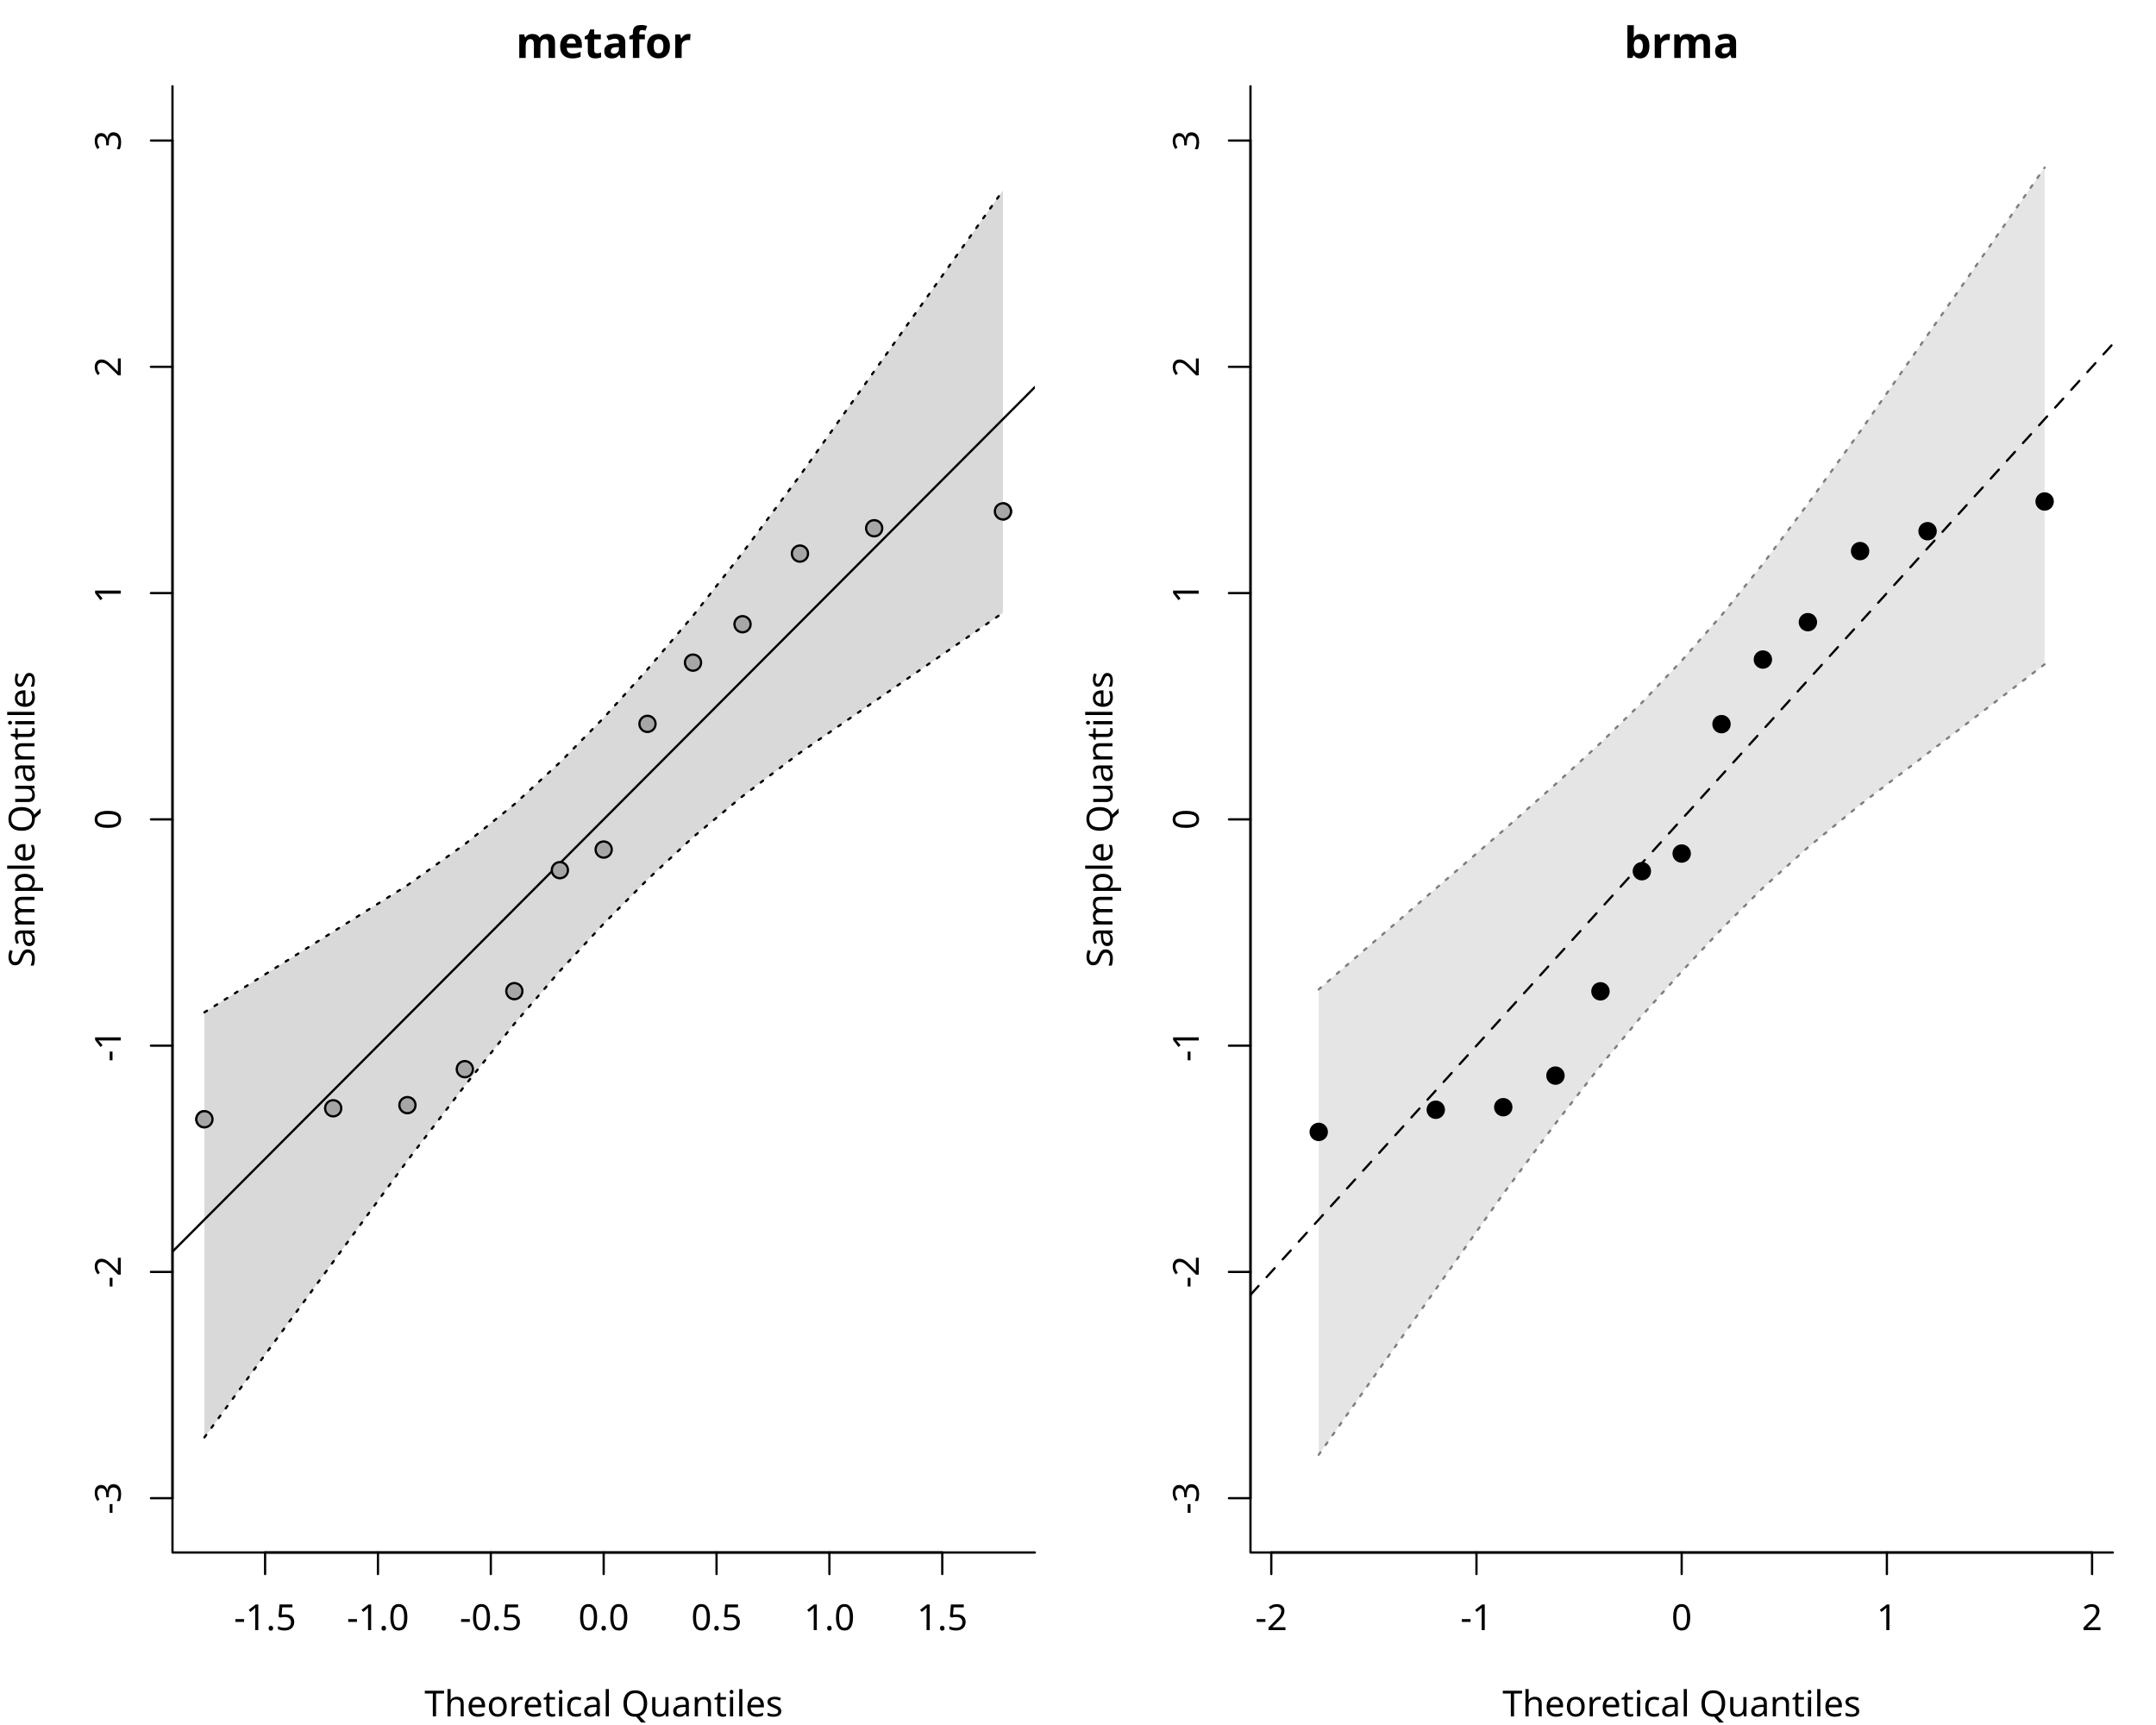
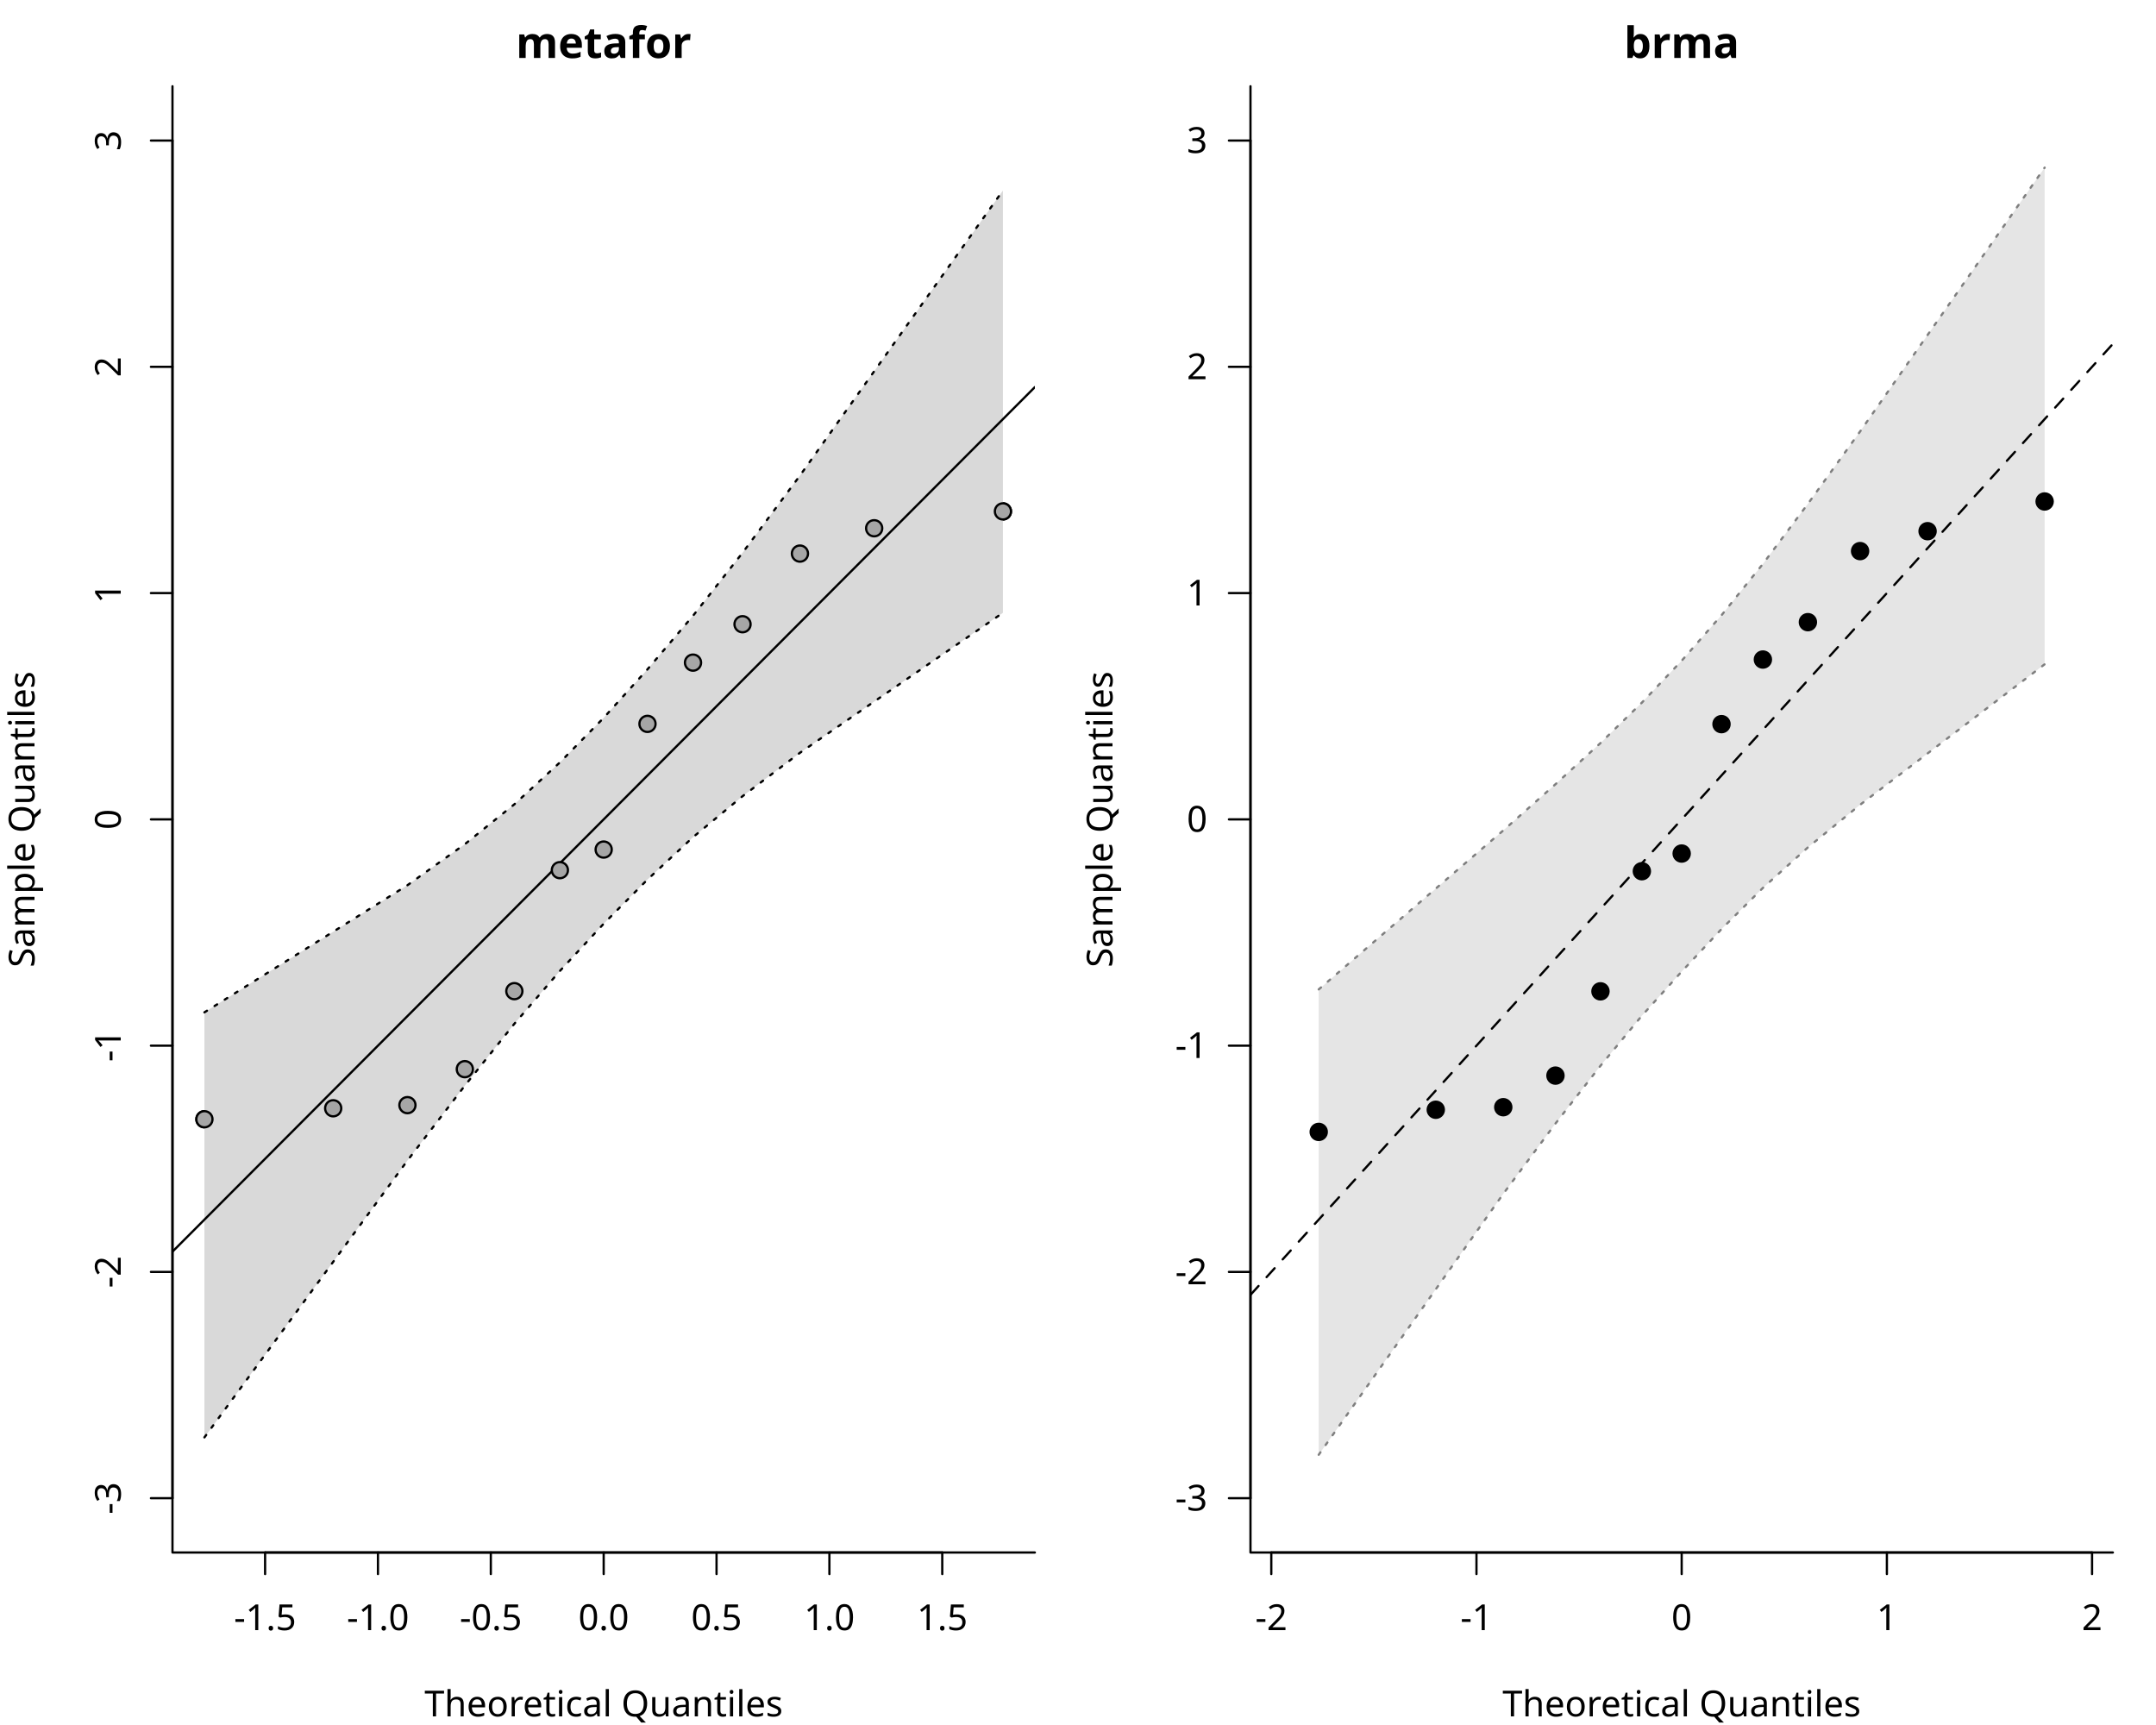
<svg xmlns="http://www.w3.org/2000/svg" class="svglite" data-engine-version="2.0" width="720.00pt" height="576.00pt" viewBox="0 0 720.00 576.00">
  <defs>
    <style type="text/css">
    .svglite line, .svglite polyline, .svglite polygon, .svglite path, .svglite rect, .svglite circle {
      fill: none;
      stroke: #000000;
      stroke-linecap: round;
      stroke-linejoin: round;
      stroke-miterlimit: 10.00;
    }
  </style>
  </defs>
  <rect width="100%" height="100%" style="stroke: none; fill: #FFFFFF;" />
  <defs>
    <clipPath id="cpMC4wMHw3MjAuMDB8MC4wMHw1NzYuMDA=">
      <rect x="0.00" y="0.00" width="720.00" height="576.00" />
    </clipPath>
  </defs>
  <g clip-path="url(#cpMC4wMHw3MjAuMDB8MC4wMHw1NzYuMDA=)">
</g>
  <defs>
    <clipPath id="cpNTcuNjB8MzQ1LjYwfDI4LjgwfDUxOC40MA==">
      <rect x="57.60" y="28.80" width="288.00" height="489.60" />
    </clipPath>
  </defs>
  <g clip-path="url(#cpNTcuNjB8MzQ1LjYwfDI4LjgwfDUxOC40MA==)">
    <circle cx="186.97" cy="290.56" r="2.70" style="stroke-width: 0.75; fill: #A6A6A6;" />
    <circle cx="136.06" cy="369.02" r="2.70" style="stroke-width: 0.75; fill: #A6A6A6;" />
    <circle cx="171.77" cy="330.96" r="2.70" style="stroke-width: 0.75; fill: #A6A6A6;" />
    <circle cx="68.27" cy="373.73" r="2.70" style="stroke-width: 0.75; fill: #A6A6A6;" />
    <circle cx="247.97" cy="208.44" r="2.70" style="stroke-width: 0.75; fill: #A6A6A6;" />
    <circle cx="201.60" cy="283.68" r="2.70" style="stroke-width: 0.75; fill: #A6A6A6;" />
    <circle cx="111.27" cy="370.07" r="2.70" style="stroke-width: 0.75; fill: #A6A6A6;" />
    <circle cx="334.93" cy="170.76" r="2.70" style="stroke-width: 0.75; fill: #A6A6A6;" />
    <circle cx="216.23" cy="241.71" r="2.70" style="stroke-width: 0.75; fill: #A6A6A6;" />
    <circle cx="155.23" cy="357.01" r="2.70" style="stroke-width: 0.75; fill: #A6A6A6;" />
    <circle cx="231.43" cy="221.26" r="2.70" style="stroke-width: 0.75; fill: #A6A6A6;" />
    <circle cx="291.93" cy="176.39" r="2.70" style="stroke-width: 0.75; fill: #A6A6A6;" />
    <circle cx="267.14" cy="184.85" r="2.70" style="stroke-width: 0.75; fill: #A6A6A6;" />
  </g>
  <g clip-path="url(#cpMC4wMHw3MjAuMDB8MC4wMHw1NzYuMDA=)">
    <line x1="88.53" y1="518.40" x2="314.67" y2="518.40" style="stroke-width: 0.75;" />
    <line x1="88.53" y1="518.40" x2="88.53" y2="525.60" style="stroke-width: 0.75;" />
    <line x1="126.22" y1="518.40" x2="126.22" y2="525.60" style="stroke-width: 0.75;" />
    <line x1="163.91" y1="518.40" x2="163.91" y2="525.60" style="stroke-width: 0.75;" />
    <line x1="201.60" y1="518.40" x2="201.60" y2="525.60" style="stroke-width: 0.75;" />
    <line x1="239.29" y1="518.40" x2="239.29" y2="525.60" style="stroke-width: 0.75;" />
    <line x1="276.98" y1="518.40" x2="276.98" y2="525.60" style="stroke-width: 0.75;" />
    <line x1="314.67" y1="518.40" x2="314.67" y2="525.60" style="stroke-width: 0.75;" />
    <text x="88.53" y="544.32" text-anchor="middle" style="font-size: 12.00px; font-family: sans;" textLength="20.68px" lengthAdjust="spacingAndGlyphs">-1.5</text>
    <text x="126.22" y="544.32" text-anchor="middle" style="font-size: 12.00px; font-family: sans;" textLength="20.68px" lengthAdjust="spacingAndGlyphs">-1.0</text>
    <text x="163.91" y="544.32" text-anchor="middle" style="font-size: 12.00px; font-family: sans;" textLength="20.68px" lengthAdjust="spacingAndGlyphs">-0.5</text>
    <text x="201.60" y="544.32" text-anchor="middle" style="font-size: 12.00px; font-family: sans;" textLength="16.68px" lengthAdjust="spacingAndGlyphs">0.0</text>
    <text x="239.29" y="544.32" text-anchor="middle" style="font-size: 12.00px; font-family: sans;" textLength="16.68px" lengthAdjust="spacingAndGlyphs">0.5</text>
    <text x="276.98" y="544.32" text-anchor="middle" style="font-size: 12.00px; font-family: sans;" textLength="16.68px" lengthAdjust="spacingAndGlyphs">1.0</text>
    <text x="314.67" y="544.32" text-anchor="middle" style="font-size: 12.00px; font-family: sans;" textLength="16.68px" lengthAdjust="spacingAndGlyphs">1.5</text>
    <line x1="57.60" y1="500.27" x2="57.60" y2="46.93" style="stroke-width: 0.75;" />
    <line x1="57.60" y1="500.27" x2="50.40" y2="500.27" style="stroke-width: 0.75;" />
    <line x1="57.60" y1="424.71" x2="50.40" y2="424.71" style="stroke-width: 0.75;" />
    <line x1="57.60" y1="349.16" x2="50.40" y2="349.16" style="stroke-width: 0.75;" />
    <line x1="57.60" y1="273.60" x2="50.40" y2="273.60" style="stroke-width: 0.75;" />
    <line x1="57.60" y1="198.04" x2="50.40" y2="198.04" style="stroke-width: 0.75;" />
    <line x1="57.60" y1="122.49" x2="50.40" y2="122.49" style="stroke-width: 0.75;" />
    <line x1="57.60" y1="46.93" x2="50.40" y2="46.93" style="stroke-width: 0.75;" />
    <text transform="translate(40.32,500.27) rotate(-90)" text-anchor="middle" style="font-size: 12.00px; font-family: sans;" textLength="10.67px" lengthAdjust="spacingAndGlyphs">-3</text>
    <text transform="translate(40.32,424.71) rotate(-90)" text-anchor="middle" style="font-size: 12.00px; font-family: sans;" textLength="10.67px" lengthAdjust="spacingAndGlyphs">-2</text>
    <text transform="translate(40.32,349.16) rotate(-90)" text-anchor="middle" style="font-size: 12.00px; font-family: sans;" textLength="10.67px" lengthAdjust="spacingAndGlyphs">-1</text>
    <text transform="translate(40.32,273.60) rotate(-90)" text-anchor="middle" style="font-size: 12.00px; font-family: sans;" textLength="6.67px" lengthAdjust="spacingAndGlyphs">0</text>
    <text transform="translate(40.32,198.04) rotate(-90)" text-anchor="middle" style="font-size: 12.00px; font-family: sans;" textLength="6.67px" lengthAdjust="spacingAndGlyphs">1</text>
    <text transform="translate(40.32,122.49) rotate(-90)" text-anchor="middle" style="font-size: 12.00px; font-family: sans;" textLength="6.67px" lengthAdjust="spacingAndGlyphs">2</text>
    <text transform="translate(40.32,46.93) rotate(-90)" text-anchor="middle" style="font-size: 12.00px; font-family: sans;" textLength="6.67px" lengthAdjust="spacingAndGlyphs">3</text>
    <polyline points="57.60,28.80 57.60,518.40 345.60,518.40 " style="stroke-width: 0.75;" />
  </g>
  <defs>
    <clipPath id="cpMC4wMHwzNjAuMDB8MC4wMHw1NzYuMDA=">
      <rect x="0.00" y="0.00" width="360.00" height="576.00" />
    </clipPath>
  </defs>
  <g clip-path="url(#cpMC4wMHwzNjAuMDB8MC4wMHw1NzYuMDA=)">
    <text x="201.60" y="19.36" text-anchor="middle" style="font-size: 14.40px; font-weight: bold; font-family: sans;" textLength="48.82px" lengthAdjust="spacingAndGlyphs">metafor</text>
    <text x="201.60" y="573.12" text-anchor="middle" style="font-size: 12.00px; font-family: sans;" textLength="113.40px" lengthAdjust="spacingAndGlyphs">Theoretical Quantiles</text>
    <text transform="translate(11.52,273.60) rotate(-90)" text-anchor="middle" style="font-size: 12.00px; font-family: sans;" textLength="94.73px" lengthAdjust="spacingAndGlyphs">Sample Quantiles</text>
  </g>
  <g clip-path="url(#cpNTcuNjB8MzQ1LjYwfDI4LjgwfDUxOC40MA==)">
    <polygon points="68.27,479.96 111.27,421.34 136.06,387.53 155.23,362.51 171.77,341.86 186.97,324.22 201.60,308.45 216.23,293.69 231.43,279.55 247.97,265.87 267.14,251.37 291.93,234.27 334.93,204.62 334.93,63.62 291.93,123.99 267.14,158.81 247.97,184.59 231.43,205.62 216.23,223.50 201.60,239.70 186.97,254.59 171.77,268.57 155.23,281.89 136.06,295.59 111.27,311.12 68.27,338.03 " style="stroke-width: 0.75; stroke: none; fill: #D9D9D9;" />
    <polyline points="68.27,479.96 111.27,421.34 136.06,387.53 155.23,362.51 171.77,341.86 186.97,324.22 201.60,308.45 216.23,293.69 231.43,279.55 247.97,265.87 267.14,251.37 291.93,234.27 334.93,204.62 " style="stroke-width: 0.75; stroke-dasharray: 1.00,3.00;" />
    <polyline points="68.27,338.03 111.27,311.12 136.06,295.59 155.23,281.89 171.77,268.57 186.97,254.59 201.60,239.70 216.23,223.50 231.43,205.62 247.97,184.59 267.14,158.81 291.93,123.99 334.93,63.62 " style="stroke-width: 0.75; stroke-dasharray: 1.00,3.00;" />
    <line x1="57.60" y1="417.94" x2="345.60" y2="129.26" style="stroke-width: 0.75;" />
    <circle cx="186.97" cy="290.56" r="2.70" style="stroke-width: 0.75; fill: #A6A6A6;" />
    <circle cx="136.06" cy="369.02" r="2.70" style="stroke-width: 0.75; fill: #A6A6A6;" />
    <circle cx="171.77" cy="330.96" r="2.70" style="stroke-width: 0.75; fill: #A6A6A6;" />
    <circle cx="68.27" cy="373.73" r="2.70" style="stroke-width: 0.75; fill: #A6A6A6;" />
    <circle cx="247.97" cy="208.44" r="2.70" style="stroke-width: 0.75; fill: #A6A6A6;" />
    <circle cx="201.60" cy="283.68" r="2.70" style="stroke-width: 0.75; fill: #A6A6A6;" />
    <circle cx="111.27" cy="370.07" r="2.70" style="stroke-width: 0.75; fill: #A6A6A6;" />
    <circle cx="334.93" cy="170.76" r="2.70" style="stroke-width: 0.75; fill: #A6A6A6;" />
    <circle cx="216.23" cy="241.71" r="2.70" style="stroke-width: 0.75; fill: #A6A6A6;" />
    <circle cx="155.23" cy="357.01" r="2.70" style="stroke-width: 0.75; fill: #A6A6A6;" />
    <circle cx="231.43" cy="221.26" r="2.70" style="stroke-width: 0.75; fill: #A6A6A6;" />
    <circle cx="291.93" cy="176.39" r="2.70" style="stroke-width: 0.75; fill: #A6A6A6;" />
    <circle cx="267.14" cy="184.85" r="2.70" style="stroke-width: 0.75; fill: #A6A6A6;" />
  </g>
  <defs>
    <clipPath id="cpNDE3LjYwfDcwNS42MHwyOC44MHw1MTguNDA=">
      <rect x="417.60" y="28.80" width="288.00" height="489.60" />
    </clipPath>
  </defs>
  <g clip-path="url(#cpNDE3LjYwfDcwNS42MHwyOC44MHw1MTguNDA=)">
</g>
  <g clip-path="url(#cpMC4wMHw3MjAuMDB8MC4wMHw1NzYuMDA=)">
    <line x1="424.55" y1="518.40" x2="698.65" y2="518.40" style="stroke-width: 0.75;" />
    <line x1="424.55" y1="518.40" x2="424.55" y2="525.60" style="stroke-width: 0.75;" />
    <line x1="493.07" y1="518.40" x2="493.07" y2="525.60" style="stroke-width: 0.75;" />
    <line x1="561.60" y1="518.40" x2="561.60" y2="525.60" style="stroke-width: 0.75;" />
    <line x1="630.13" y1="518.40" x2="630.13" y2="525.60" style="stroke-width: 0.75;" />
    <line x1="698.65" y1="518.40" x2="698.65" y2="525.60" style="stroke-width: 0.75;" />
    <text x="424.55" y="544.32" text-anchor="middle" style="font-size: 12.00px; font-family: sans;" textLength="10.67px" lengthAdjust="spacingAndGlyphs">-2</text>
    <text x="493.07" y="544.32" text-anchor="middle" style="font-size: 12.00px; font-family: sans;" textLength="10.67px" lengthAdjust="spacingAndGlyphs">-1</text>
    <text x="561.60" y="544.32" text-anchor="middle" style="font-size: 12.00px; font-family: sans;" textLength="6.67px" lengthAdjust="spacingAndGlyphs">0</text>
    <text x="630.13" y="544.32" text-anchor="middle" style="font-size: 12.00px; font-family: sans;" textLength="6.67px" lengthAdjust="spacingAndGlyphs">1</text>
    <text x="698.65" y="544.32" text-anchor="middle" style="font-size: 12.00px; font-family: sans;" textLength="6.67px" lengthAdjust="spacingAndGlyphs">2</text>
    <line x1="417.60" y1="500.27" x2="417.60" y2="46.93" style="stroke-width: 0.75;" />
    <line x1="417.60" y1="500.27" x2="410.40" y2="500.27" style="stroke-width: 0.75;" />
    <line x1="417.60" y1="424.71" x2="410.40" y2="424.71" style="stroke-width: 0.75;" />
    <line x1="417.60" y1="349.16" x2="410.40" y2="349.16" style="stroke-width: 0.75;" />
    <line x1="417.60" y1="273.60" x2="410.40" y2="273.60" style="stroke-width: 0.75;" />
    <line x1="417.60" y1="198.04" x2="410.40" y2="198.04" style="stroke-width: 0.75;" />
    <line x1="417.60" y1="122.49" x2="410.40" y2="122.49" style="stroke-width: 0.75;" />
    <line x1="417.60" y1="46.93" x2="410.40" y2="46.93" style="stroke-width: 0.75;" />
-     <text transform="translate(400.32,500.27) rotate(-90)" text-anchor="middle" style="font-size: 12.00px; font-family: sans;" textLength="10.67px" lengthAdjust="spacingAndGlyphs">-3</text>
-     <text transform="translate(400.32,424.71) rotate(-90)" text-anchor="middle" style="font-size: 12.00px; font-family: sans;" textLength="10.67px" lengthAdjust="spacingAndGlyphs">-2</text>
-     <text transform="translate(400.32,349.16) rotate(-90)" text-anchor="middle" style="font-size: 12.00px; font-family: sans;" textLength="10.67px" lengthAdjust="spacingAndGlyphs">-1</text>
-     <text transform="translate(400.32,273.60) rotate(-90)" text-anchor="middle" style="font-size: 12.00px; font-family: sans;" textLength="6.67px" lengthAdjust="spacingAndGlyphs">0</text>
-     <text transform="translate(400.32,198.04) rotate(-90)" text-anchor="middle" style="font-size: 12.00px; font-family: sans;" textLength="6.67px" lengthAdjust="spacingAndGlyphs">1</text>
-     <text transform="translate(400.32,122.49) rotate(-90)" text-anchor="middle" style="font-size: 12.00px; font-family: sans;" textLength="6.67px" lengthAdjust="spacingAndGlyphs">2</text>
-     <text transform="translate(400.32,46.93) rotate(-90)" text-anchor="middle" style="font-size: 12.00px; font-family: sans;" textLength="6.67px" lengthAdjust="spacingAndGlyphs">3</text>
+     <text x="403.20" y="504.40" text-anchor="end" style="font-size: 12.00px; font-family: sans;" textLength="10.67px" lengthAdjust="spacingAndGlyphs">-3</text>
+     <text x="403.20" y="428.84" text-anchor="end" style="font-size: 12.00px; font-family: sans;" textLength="10.67px" lengthAdjust="spacingAndGlyphs">-2</text>
+     <text x="403.20" y="353.28" text-anchor="end" style="font-size: 12.00px; font-family: sans;" textLength="10.67px" lengthAdjust="spacingAndGlyphs">-1</text>
+     <text x="403.20" y="277.73" text-anchor="end" style="font-size: 12.00px; font-family: sans;" textLength="6.67px" lengthAdjust="spacingAndGlyphs">0</text>
+     <text x="403.20" y="202.17" text-anchor="end" style="font-size: 12.00px; font-family: sans;" textLength="6.67px" lengthAdjust="spacingAndGlyphs">1</text>
+     <text x="403.20" y="126.62" text-anchor="end" style="font-size: 12.00px; font-family: sans;" textLength="6.67px" lengthAdjust="spacingAndGlyphs">2</text>
+     <text x="403.20" y="51.06" text-anchor="end" style="font-size: 12.00px; font-family: sans;" textLength="6.67px" lengthAdjust="spacingAndGlyphs">3</text>
    <polyline points="417.60,28.80 417.60,518.40 705.60,518.40 " style="stroke-width: 0.75;" />
  </g>
  <defs>
    <clipPath id="cpMzYwLjAwfDcyMC4wMHwwLjAwfDU3Ni4wMA==">
      <rect x="360.00" y="0.00" width="360.00" height="576.00" />
    </clipPath>
  </defs>
  <g clip-path="url(#cpMzYwLjAwfDcyMC4wMHwwLjAwfDU3Ni4wMA==)">
    <text x="561.60" y="19.36" text-anchor="middle" style="font-size: 14.40px; font-weight: bold; font-family: sans;" textLength="32.81px" lengthAdjust="spacingAndGlyphs">brma</text>
    <text x="561.60" y="573.12" text-anchor="middle" style="font-size: 12.00px; font-family: sans;" textLength="113.40px" lengthAdjust="spacingAndGlyphs">Theoretical Quantiles</text>
    <text transform="translate(371.52,273.60) rotate(-90)" text-anchor="middle" style="font-size: 12.00px; font-family: sans;" textLength="94.73px" lengthAdjust="spacingAndGlyphs">Sample Quantiles</text>
  </g>
  <g clip-path="url(#cpNDE3LjYwfDcwNS42MHwyOC44MHw1MTguNDA=)">
    <polygon points="440.39,485.76 479.48,430.50 502.02,398.63 519.45,375.17 534.48,355.88 548.30,339.17 561.60,324.42 574.90,310.23 588.72,296.49 603.75,282.96 621.18,268.73 643.72,251.58 682.81,221.82 682.81,55.98 643.72,111.86 621.18,144.08 603.75,168.24 588.72,188.31 574.90,205.44 561.60,220.63 548.30,234.63 534.48,248.12 519.45,261.87 502.02,277.30 479.48,296.71 440.39,330.37 " style="stroke-width: 0.75; stroke: none; fill: #E5E5E5;" />
    <polyline points="440.39,485.76 479.48,430.50 502.02,398.63 519.45,375.17 534.48,355.88 548.30,339.17 561.60,324.42 574.90,310.23 588.72,296.49 603.75,282.96 621.18,268.73 643.72,251.58 682.81,221.82 " style="stroke-width: 0.75; stroke: #7F7F7F; stroke-dasharray: 1.00,3.00;" />
    <polyline points="440.39,330.37 479.48,296.71 502.02,277.30 519.45,261.87 534.48,248.12 548.30,234.63 561.60,220.63 574.90,205.44 588.72,188.31 603.75,168.24 621.18,144.08 643.72,111.86 682.81,55.98 " style="stroke-width: 0.75; stroke: #7F7F7F; stroke-dasharray: 1.00,3.00;" />
    <line x1="417.60" y1="432.37" x2="705.60" y2="114.83" style="stroke-width: 0.75; stroke-dasharray: 4.00,4.00;" />
    <circle cx="440.39" cy="377.96" r="2.70" style="stroke-width: 0.75; fill: #000000;" />
    <circle cx="479.48" cy="370.56" r="2.70" style="stroke-width: 0.75; fill: #000000;" />
    <circle cx="502.02" cy="369.71" r="2.70" style="stroke-width: 0.75; fill: #000000;" />
    <circle cx="519.45" cy="359.16" r="2.70" style="stroke-width: 0.75; fill: #000000;" />
    <circle cx="534.48" cy="331.02" r="2.70" style="stroke-width: 0.75; fill: #000000;" />
    <circle cx="548.30" cy="290.91" r="2.70" style="stroke-width: 0.75; fill: #000000;" />
    <circle cx="561.60" cy="285.01" r="2.70" style="stroke-width: 0.75; fill: #000000;" />
    <circle cx="574.90" cy="241.80" r="2.70" style="stroke-width: 0.75; fill: #000000;" />
    <circle cx="588.72" cy="220.23" r="2.70" style="stroke-width: 0.75; fill: #000000;" />
    <circle cx="603.75" cy="207.75" r="2.70" style="stroke-width: 0.75; fill: #000000;" />
    <circle cx="621.18" cy="184.02" r="2.70" style="stroke-width: 0.75; fill: #000000;" />
    <circle cx="643.72" cy="177.37" r="2.70" style="stroke-width: 0.75; fill: #000000;" />
    <circle cx="682.81" cy="167.45" r="2.70" style="stroke-width: 0.75; fill: #000000;" />
  </g>
</svg>
